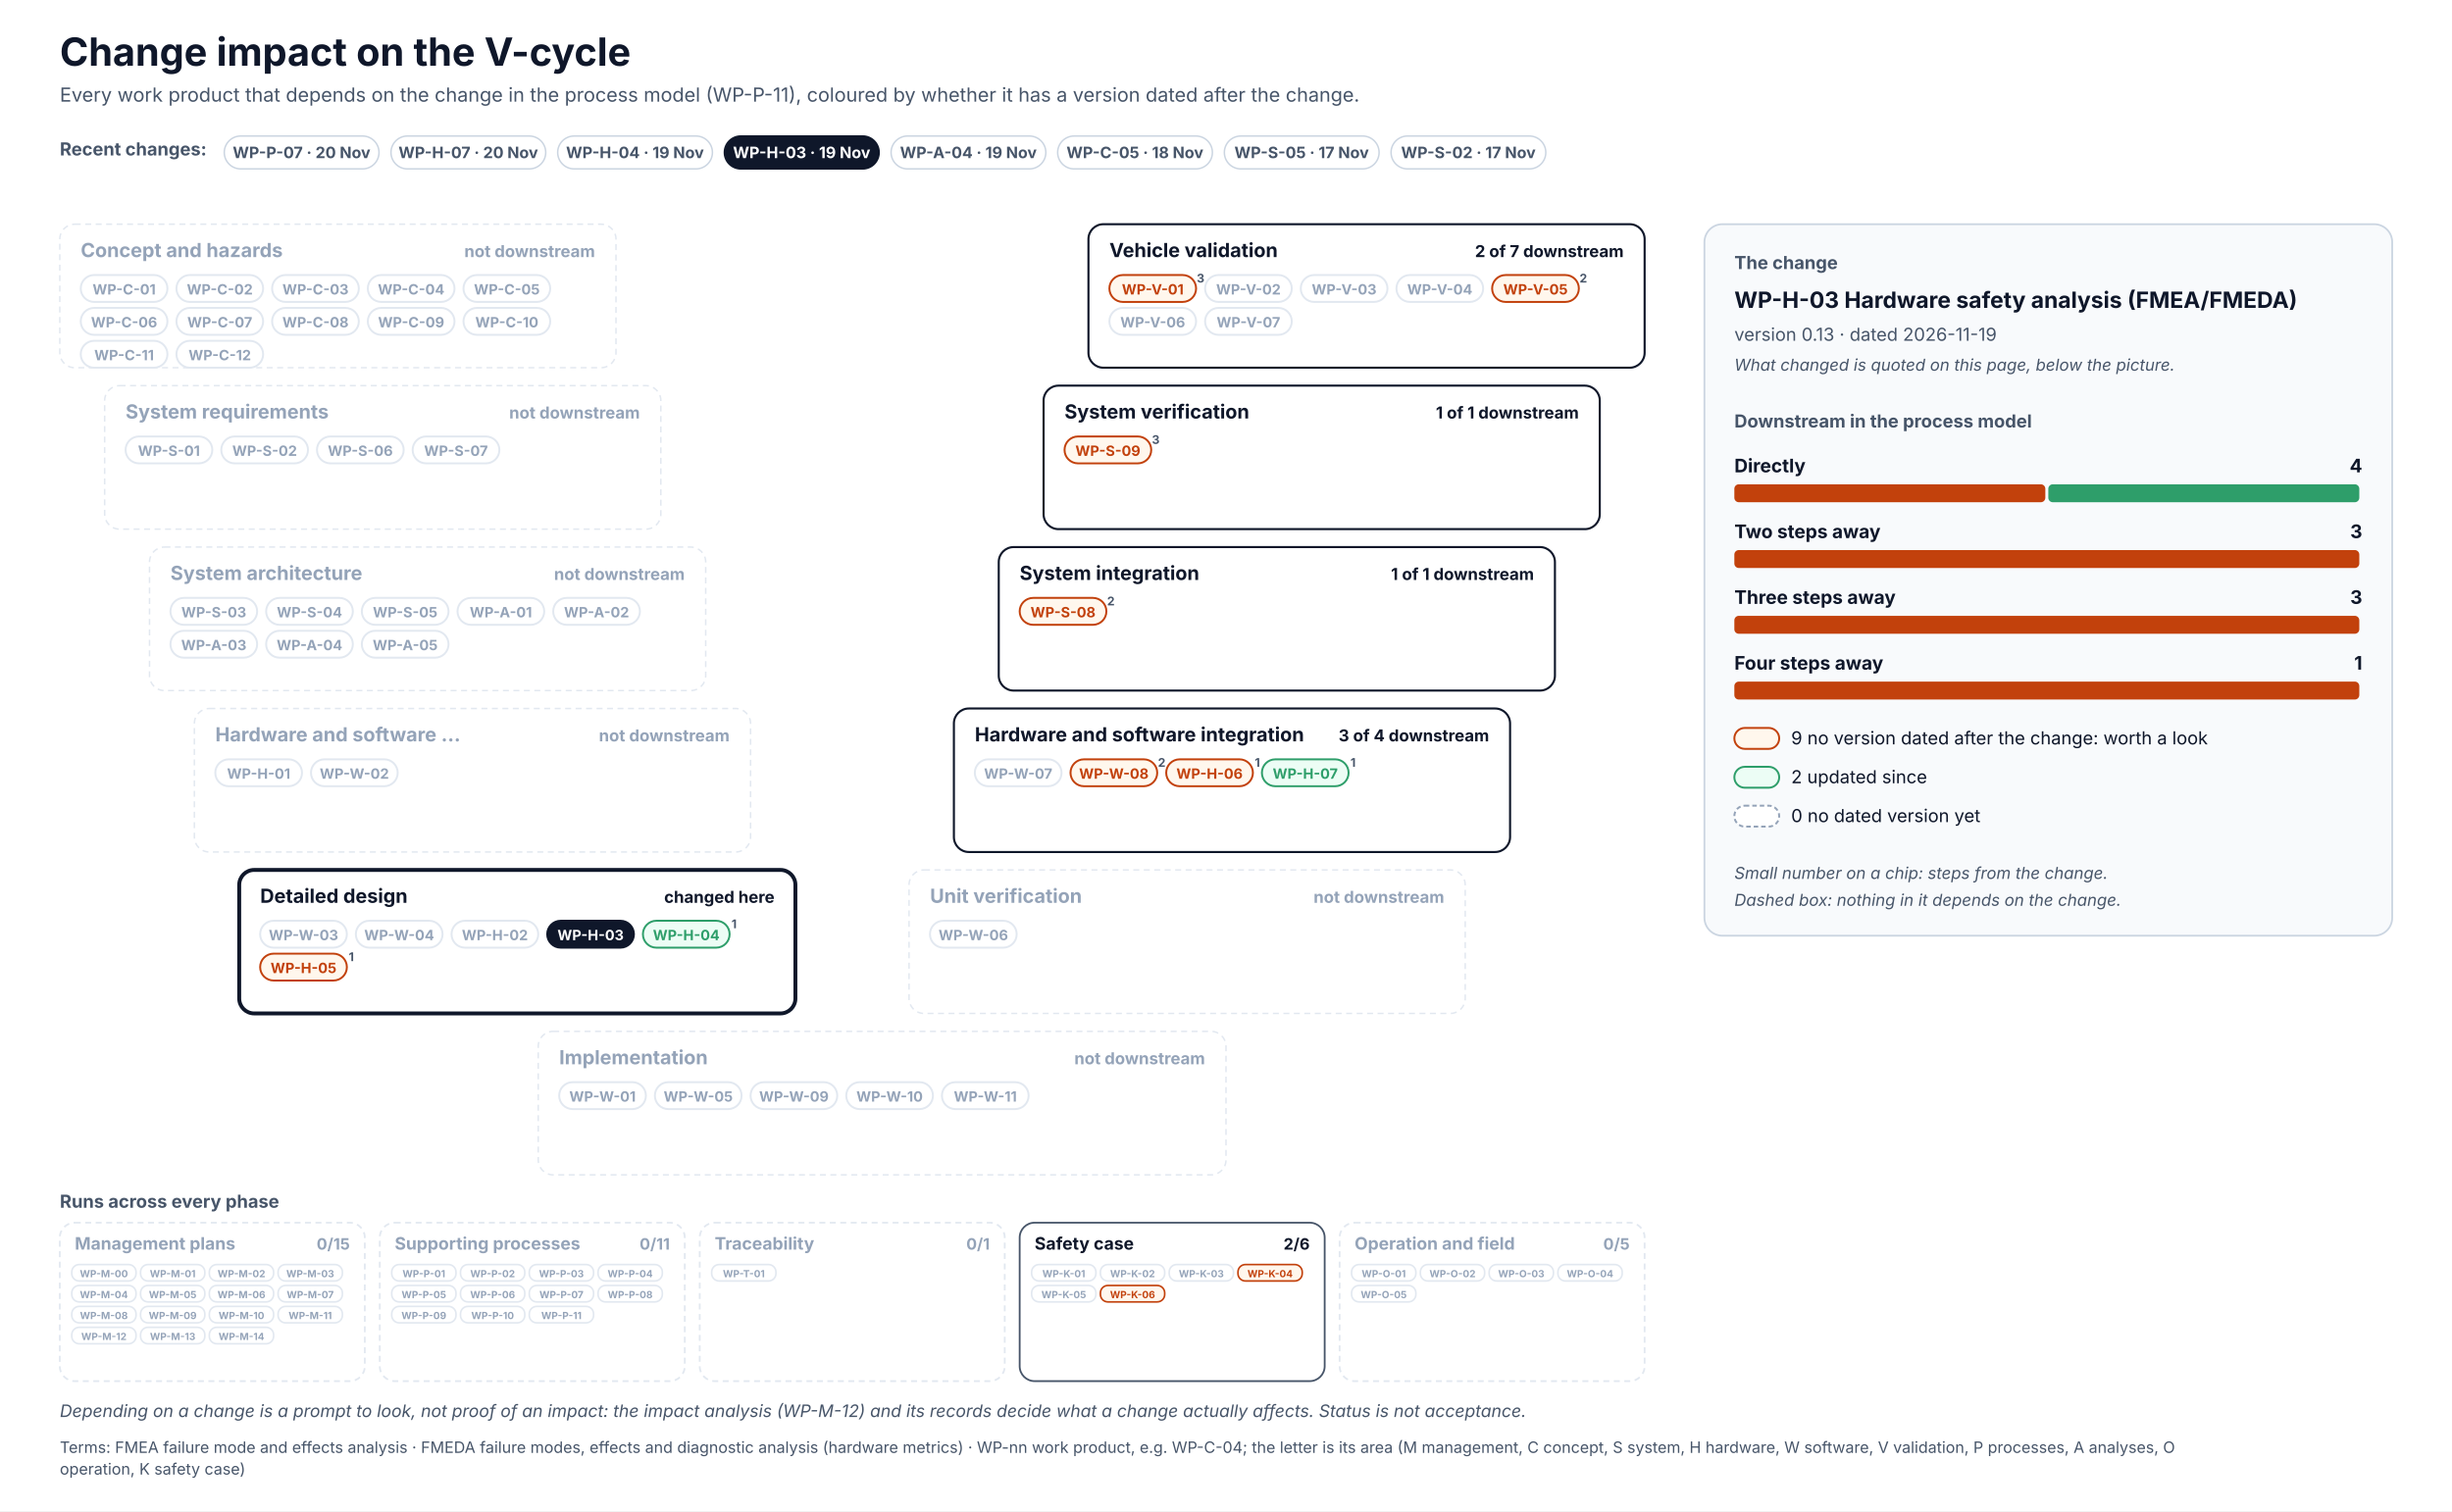
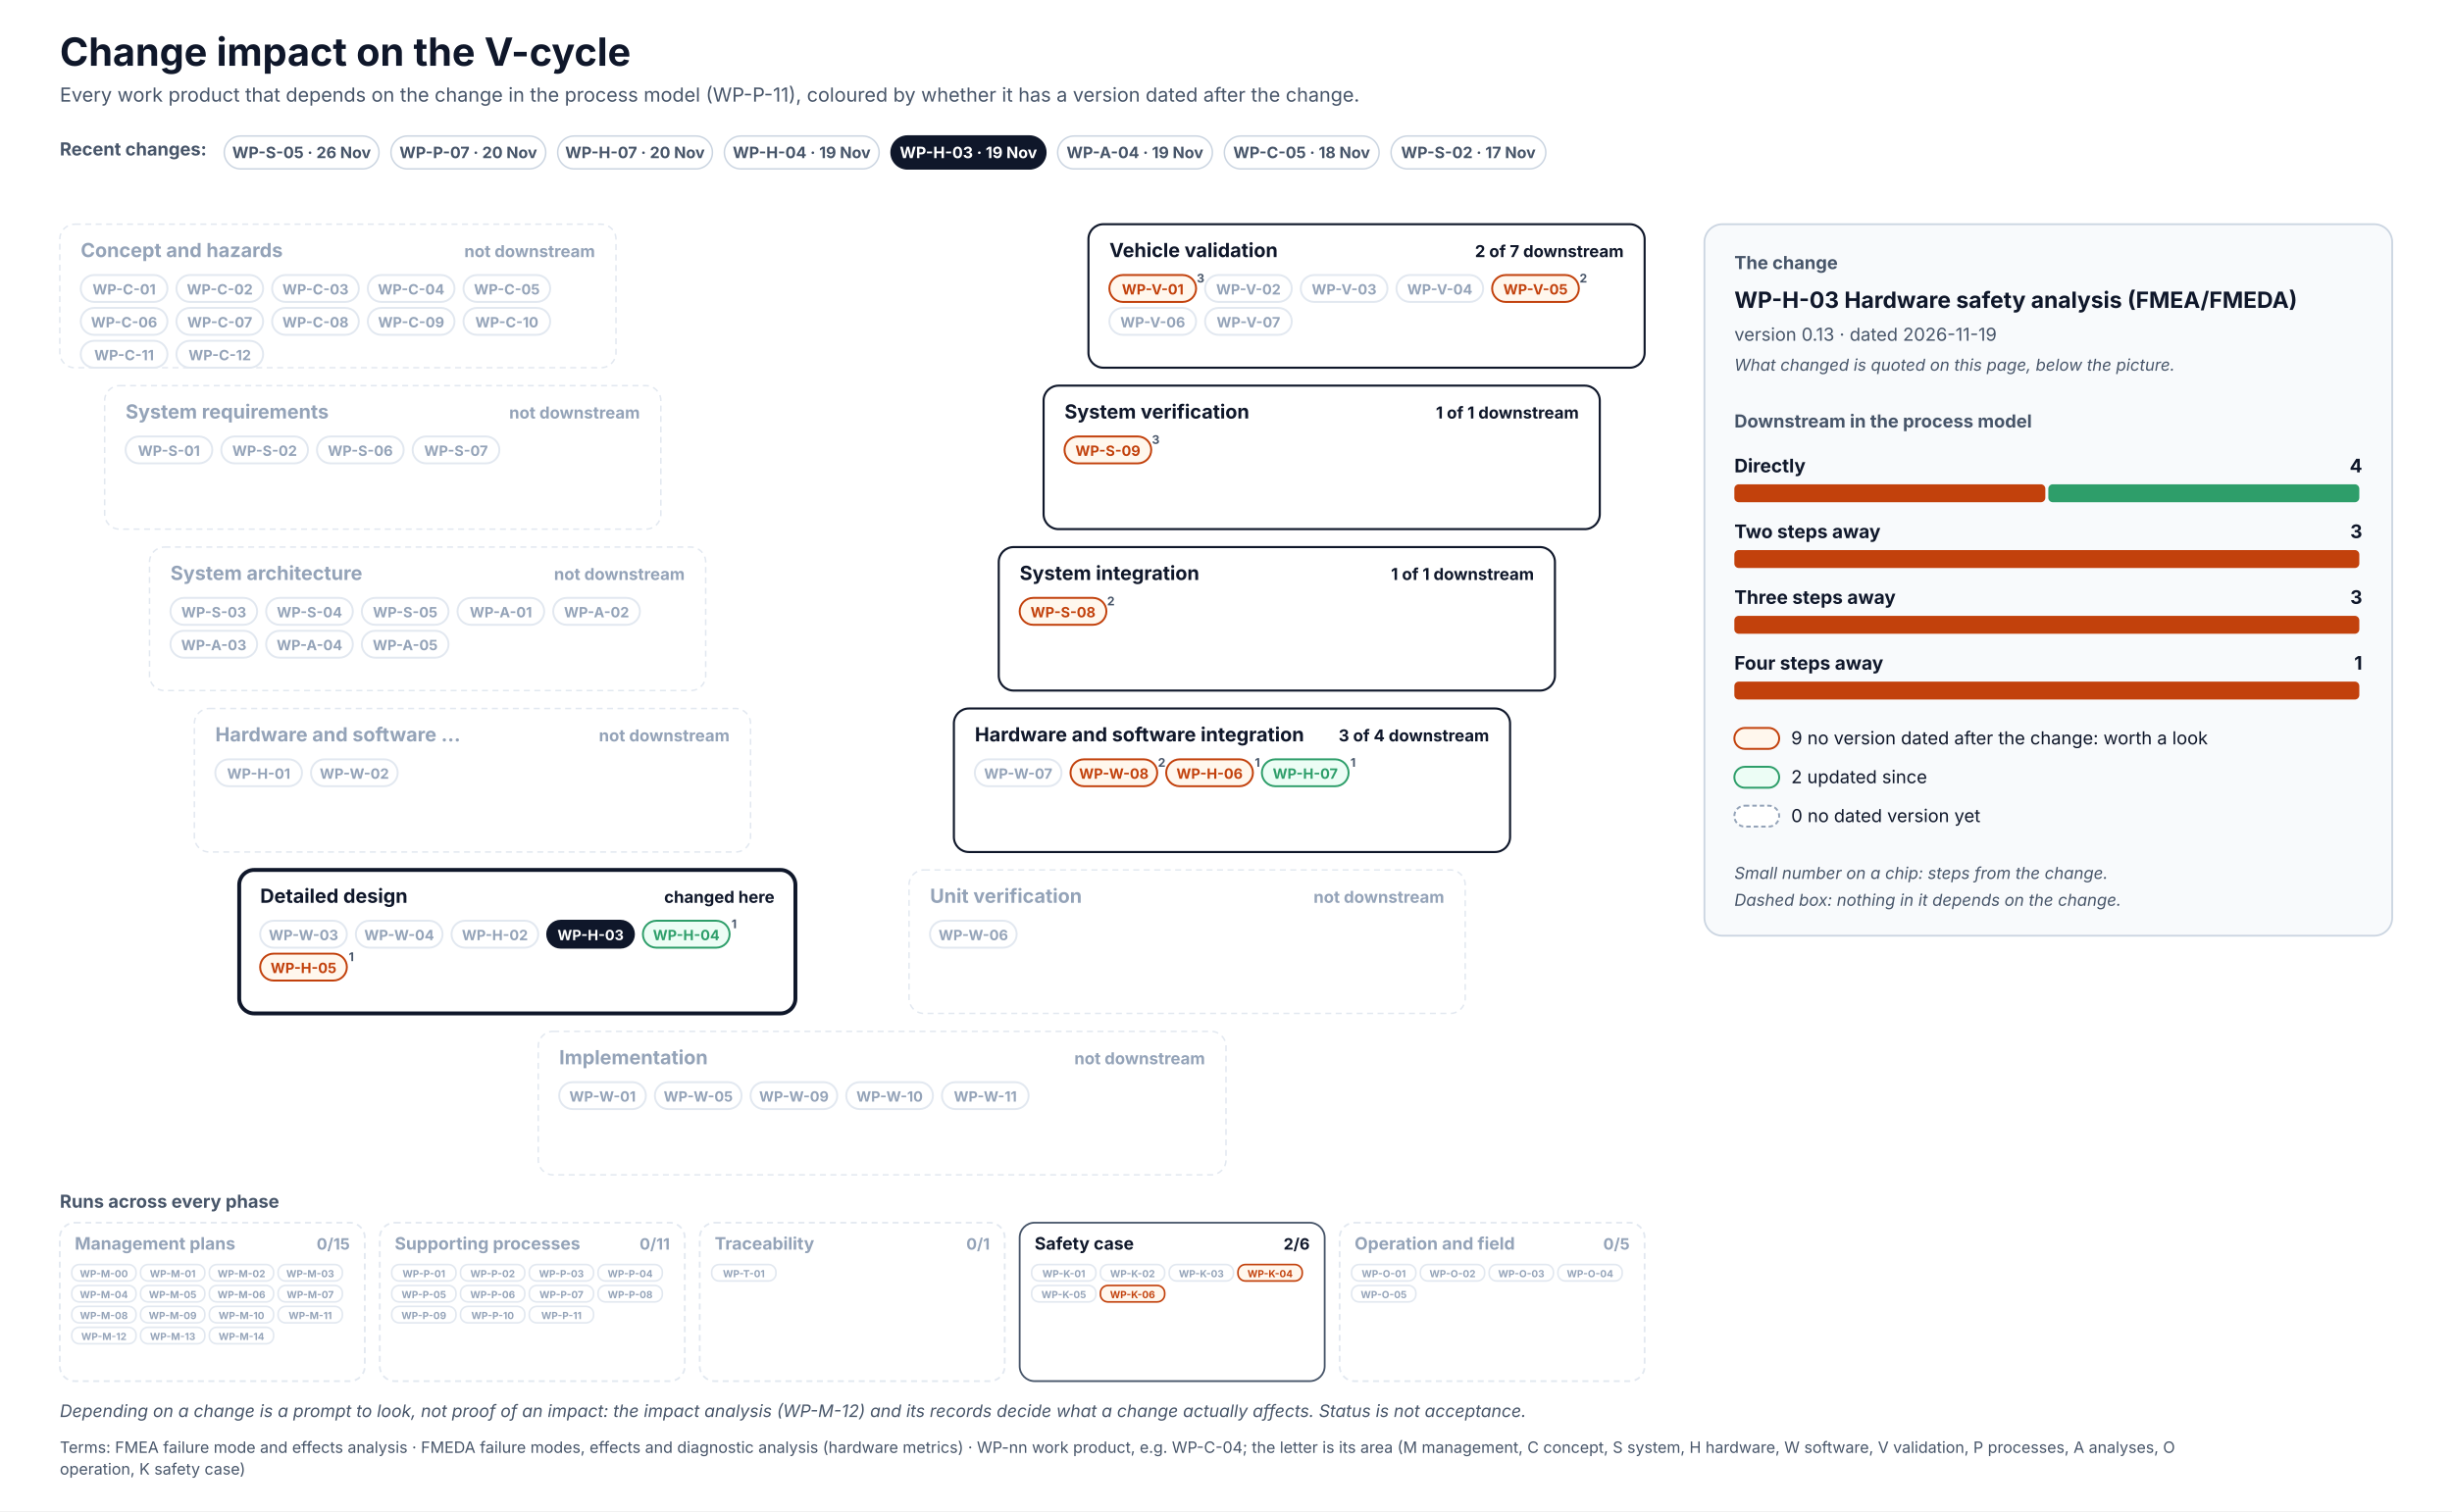
<svg xmlns="http://www.w3.org/2000/svg" width="1640" height="1011" viewBox="0 0 1640 1011" font-family="Inter, 'Segoe UI', Helvetica, Arial, sans-serif" role="img">
  <defs>
    <pattern id="hatch" patternUnits="userSpaceOnUse" width="6" height="6" patternTransform="rotate(45)">
      <rect width="6" height="6" fill="#F1F5F9" />
      <line x1="0" y1="0" x2="0" y2="6" stroke="#CBD5E1" stroke-width="2" />
    </pattern>
  </defs>
  <rect x="0" y="0" width="1640" height="1011" rx="0" fill="#FFFFFF" stroke="none" stroke-width="0" />
  <text x="40" y="44" font-size="26" fill="#0F172A" font-weight="700">Change impact on the V-cycle</text>
  <text x="40" y="68" font-size="13" fill="#475569">Every work product that depends on the change in the process model (WP-P-11), coloured by whether it has a version dated after the change.</text>
  <text x="40" y="104" font-size="12" fill="#475569" font-weight="700">Recent changes:</text>
  <g transform="translate(150,91)">
    <rect x="0" y="0" width="103.5" height="22" rx="11.0" fill="#FFFFFF" stroke="#CBD5E1" stroke-width="1" />
+     <text x="51.7" y="14.8" font-size="10.5" fill="#475569" font-weight="700" text-anchor="middle">WP-S-05 · 26 Nov</text>
+   </g>
+   <g transform="translate(261.5,91)">
+     <rect x="0" y="0" width="103.5" height="22" rx="11.0" fill="#FFFFFF" stroke="#CBD5E1" stroke-width="1" />
    <text x="51.7" y="14.8" font-size="10.5" fill="#475569" font-weight="700" text-anchor="middle">WP-P-07 · 20 Nov</text>
  </g>
-   <g transform="translate(261.5,91)">
+   <g transform="translate(373,91)">
    <rect x="0" y="0" width="103.5" height="22" rx="11.0" fill="#FFFFFF" stroke="#CBD5E1" stroke-width="1" />
    <text x="51.7" y="14.8" font-size="10.5" fill="#475569" font-weight="700" text-anchor="middle">WP-H-07 · 20 Nov</text>
  </g>
-   <g transform="translate(373,91)">
+   <g transform="translate(484.5,91)">
    <rect x="0" y="0" width="103.5" height="22" rx="11.0" fill="#FFFFFF" stroke="#CBD5E1" stroke-width="1" />
    <text x="51.7" y="14.8" font-size="10.5" fill="#475569" font-weight="700" text-anchor="middle">WP-H-04 · 19 Nov</text>
  </g>
-   <g transform="translate(484.5,91)">
+   <g transform="translate(596,91)">
    <rect x="0" y="0" width="103.5" height="22" rx="11.0" fill="#0F172A" stroke="#0F172A" stroke-width="1" />
    <text x="51.7" y="14.8" font-size="10.5" fill="#FFFFFF" font-weight="700" text-anchor="middle">WP-H-03 · 19 Nov</text>
  </g>
-   <g transform="translate(596,91)">
+   <g transform="translate(707.4,91)">
    <rect x="0" y="0" width="103.5" height="22" rx="11.0" fill="#FFFFFF" stroke="#CBD5E1" stroke-width="1" />
    <text x="51.7" y="14.8" font-size="10.5" fill="#475569" font-weight="700" text-anchor="middle">WP-A-04 · 19 Nov</text>
  </g>
-   <g transform="translate(707.4,91)">
+   <g transform="translate(818.9,91)">
    <rect x="0" y="0" width="103.5" height="22" rx="11.0" fill="#FFFFFF" stroke="#CBD5E1" stroke-width="1" />
    <text x="51.7" y="14.8" font-size="10.5" fill="#475569" font-weight="700" text-anchor="middle">WP-C-05 · 18 Nov</text>
-   </g>
-   <g transform="translate(818.9,91)">
-     <rect x="0" y="0" width="103.5" height="22" rx="11.0" fill="#FFFFFF" stroke="#CBD5E1" stroke-width="1" />
-     <text x="51.7" y="14.8" font-size="10.5" fill="#475569" font-weight="700" text-anchor="middle">WP-S-05 · 17 Nov</text>
  </g>
  <g transform="translate(930.4,91)">
    <rect x="0" y="0" width="103.5" height="22" rx="11.0" fill="#FFFFFF" stroke="#CBD5E1" stroke-width="1" />
    <text x="51.7" y="14.8" font-size="10.5" fill="#475569" font-weight="700" text-anchor="middle">WP-S-02 · 17 Nov</text>
  </g>
  <rect x="40" y="150" width="372" height="96" rx="10" fill="#FFFFFF" stroke="#E2E8F0" stroke-width="1" stroke-dasharray="4 3" />
  <text x="54" y="172" font-size="13" fill="#94A3B8" font-weight="700">Concept and hazards</text>
  <text x="398" y="172" font-size="11" fill="#94A3B8" font-weight="700" text-anchor="end">not downstream</text>
  <rect x="54" y="184" width="58" height="18" rx="9.0" fill="#FFFFFF" stroke="#E2E8F0" stroke-width="1.3" />
  <text x="83" y="197" font-size="9.5" fill="#94A3B8" font-weight="700" text-anchor="middle">WP-C-01</text>
  <rect x="118" y="184" width="58" height="18" rx="9.0" fill="#FFFFFF" stroke="#E2E8F0" stroke-width="1.3" />
  <text x="147" y="197" font-size="9.5" fill="#94A3B8" font-weight="700" text-anchor="middle">WP-C-02</text>
  <rect x="182" y="184" width="58" height="18" rx="9.0" fill="#FFFFFF" stroke="#E2E8F0" stroke-width="1.3" />
  <text x="211" y="197" font-size="9.5" fill="#94A3B8" font-weight="700" text-anchor="middle">WP-C-03</text>
  <rect x="246" y="184" width="58" height="18" rx="9.0" fill="#FFFFFF" stroke="#E2E8F0" stroke-width="1.3" />
  <text x="275" y="197" font-size="9.5" fill="#94A3B8" font-weight="700" text-anchor="middle">WP-C-04</text>
  <rect x="310" y="184" width="58" height="18" rx="9.0" fill="#FFFFFF" stroke="#E2E8F0" stroke-width="1.3" />
  <text x="339" y="197" font-size="9.5" fill="#94A3B8" font-weight="700" text-anchor="middle">WP-C-05</text>
  <rect x="54" y="206" width="58" height="18" rx="9.0" fill="#FFFFFF" stroke="#E2E8F0" stroke-width="1.3" />
  <text x="83" y="219" font-size="9.5" fill="#94A3B8" font-weight="700" text-anchor="middle">WP-C-06</text>
  <rect x="118" y="206" width="58" height="18" rx="9.0" fill="#FFFFFF" stroke="#E2E8F0" stroke-width="1.3" />
  <text x="147" y="219" font-size="9.5" fill="#94A3B8" font-weight="700" text-anchor="middle">WP-C-07</text>
  <rect x="182" y="206" width="58" height="18" rx="9.0" fill="#FFFFFF" stroke="#E2E8F0" stroke-width="1.3" />
  <text x="211" y="219" font-size="9.5" fill="#94A3B8" font-weight="700" text-anchor="middle">WP-C-08</text>
  <rect x="246" y="206" width="58" height="18" rx="9.0" fill="#FFFFFF" stroke="#E2E8F0" stroke-width="1.3" />
  <text x="275" y="219" font-size="9.5" fill="#94A3B8" font-weight="700" text-anchor="middle">WP-C-09</text>
  <rect x="310" y="206" width="58" height="18" rx="9.0" fill="#FFFFFF" stroke="#E2E8F0" stroke-width="1.3" />
  <text x="339" y="219" font-size="9.5" fill="#94A3B8" font-weight="700" text-anchor="middle">WP-C-10</text>
  <rect x="54" y="228" width="58" height="18" rx="9.0" fill="#FFFFFF" stroke="#E2E8F0" stroke-width="1.3" />
  <text x="83" y="241" font-size="9.5" fill="#94A3B8" font-weight="700" text-anchor="middle">WP-C-11</text>
  <rect x="118" y="228" width="58" height="18" rx="9.0" fill="#FFFFFF" stroke="#E2E8F0" stroke-width="1.3" />
  <text x="147" y="241" font-size="9.5" fill="#94A3B8" font-weight="700" text-anchor="middle">WP-C-12</text>
  <rect x="728" y="150" width="372" height="96" rx="10" fill="#FFFFFF" stroke="#0F172A" stroke-width="1.4" />
  <text x="742" y="172" font-size="13" fill="#0F172A" font-weight="700">Vehicle validation</text>
  <text x="1086" y="172" font-size="11" fill="#0F172A" font-weight="700" text-anchor="end">2 of 7 downstream</text>
  <rect x="742" y="184" width="58" height="18" rx="9.0" fill="#FFF7ED" stroke="#C2410C" stroke-width="1.3" />
  <text x="771" y="197" font-size="9.5" fill="#C2410C" font-weight="700" text-anchor="middle">WP-V-01</text>
  <text x="803" y="189" font-size="8" fill="#475569" font-weight="700" text-anchor="middle">3</text>
  <rect x="806" y="184" width="58" height="18" rx="9.0" fill="#FFFFFF" stroke="#E2E8F0" stroke-width="1.3" />
  <text x="835" y="197" font-size="9.5" fill="#94A3B8" font-weight="700" text-anchor="middle">WP-V-02</text>
  <rect x="870" y="184" width="58" height="18" rx="9.0" fill="#FFFFFF" stroke="#E2E8F0" stroke-width="1.3" />
  <text x="899" y="197" font-size="9.5" fill="#94A3B8" font-weight="700" text-anchor="middle">WP-V-03</text>
  <rect x="934" y="184" width="58" height="18" rx="9.0" fill="#FFFFFF" stroke="#E2E8F0" stroke-width="1.3" />
  <text x="963" y="197" font-size="9.5" fill="#94A3B8" font-weight="700" text-anchor="middle">WP-V-04</text>
  <rect x="998" y="184" width="58" height="18" rx="9.0" fill="#FFF7ED" stroke="#C2410C" stroke-width="1.3" />
  <text x="1027" y="197" font-size="9.5" fill="#C2410C" font-weight="700" text-anchor="middle">WP-V-05</text>
  <text x="1059" y="189" font-size="8" fill="#475569" font-weight="700" text-anchor="middle">2</text>
  <rect x="742" y="206" width="58" height="18" rx="9.0" fill="#FFFFFF" stroke="#E2E8F0" stroke-width="1.3" />
  <text x="771" y="219" font-size="9.5" fill="#94A3B8" font-weight="700" text-anchor="middle">WP-V-06</text>
  <rect x="806" y="206" width="58" height="18" rx="9.0" fill="#FFFFFF" stroke="#E2E8F0" stroke-width="1.3" />
  <text x="835" y="219" font-size="9.5" fill="#94A3B8" font-weight="700" text-anchor="middle">WP-V-07</text>
  <rect x="70" y="258" width="372" height="96" rx="10" fill="#FFFFFF" stroke="#E2E8F0" stroke-width="1" stroke-dasharray="4 3" />
  <text x="84" y="280" font-size="13" fill="#94A3B8" font-weight="700">System requirements</text>
  <text x="428" y="280" font-size="11" fill="#94A3B8" font-weight="700" text-anchor="end">not downstream</text>
  <rect x="84" y="292" width="58" height="18" rx="9.0" fill="#FFFFFF" stroke="#E2E8F0" stroke-width="1.3" />
  <text x="113" y="305" font-size="9.5" fill="#94A3B8" font-weight="700" text-anchor="middle">WP-S-01</text>
  <rect x="148" y="292" width="58" height="18" rx="9.0" fill="#FFFFFF" stroke="#E2E8F0" stroke-width="1.3" />
  <text x="177" y="305" font-size="9.5" fill="#94A3B8" font-weight="700" text-anchor="middle">WP-S-02</text>
  <rect x="212" y="292" width="58" height="18" rx="9.0" fill="#FFFFFF" stroke="#E2E8F0" stroke-width="1.3" />
  <text x="241" y="305" font-size="9.5" fill="#94A3B8" font-weight="700" text-anchor="middle">WP-S-06</text>
  <rect x="276" y="292" width="58" height="18" rx="9.0" fill="#FFFFFF" stroke="#E2E8F0" stroke-width="1.3" />
  <text x="305" y="305" font-size="9.5" fill="#94A3B8" font-weight="700" text-anchor="middle">WP-S-07</text>
  <rect x="698" y="258" width="372" height="96" rx="10" fill="#FFFFFF" stroke="#0F172A" stroke-width="1.4" />
  <text x="712" y="280" font-size="13" fill="#0F172A" font-weight="700">System verification</text>
  <text x="1056" y="280" font-size="11" fill="#0F172A" font-weight="700" text-anchor="end">1 of 1 downstream</text>
  <rect x="712" y="292" width="58" height="18" rx="9.0" fill="#FFF7ED" stroke="#C2410C" stroke-width="1.3" />
  <text x="741" y="305" font-size="9.5" fill="#C2410C" font-weight="700" text-anchor="middle">WP-S-09</text>
  <text x="773" y="297" font-size="8" fill="#475569" font-weight="700" text-anchor="middle">3</text>
  <rect x="100" y="366" width="372" height="96" rx="10" fill="#FFFFFF" stroke="#E2E8F0" stroke-width="1" stroke-dasharray="4 3" />
  <text x="114" y="388" font-size="13" fill="#94A3B8" font-weight="700">System architecture</text>
  <text x="458" y="388" font-size="11" fill="#94A3B8" font-weight="700" text-anchor="end">not downstream</text>
  <rect x="114" y="400" width="58" height="18" rx="9.0" fill="#FFFFFF" stroke="#E2E8F0" stroke-width="1.3" />
  <text x="143" y="413" font-size="9.5" fill="#94A3B8" font-weight="700" text-anchor="middle">WP-S-03</text>
  <rect x="178" y="400" width="58" height="18" rx="9.0" fill="#FFFFFF" stroke="#E2E8F0" stroke-width="1.3" />
  <text x="207" y="413" font-size="9.5" fill="#94A3B8" font-weight="700" text-anchor="middle">WP-S-04</text>
  <rect x="242" y="400" width="58" height="18" rx="9.0" fill="#FFFFFF" stroke="#E2E8F0" stroke-width="1.3" />
  <text x="271" y="413" font-size="9.5" fill="#94A3B8" font-weight="700" text-anchor="middle">WP-S-05</text>
  <rect x="306" y="400" width="58" height="18" rx="9.0" fill="#FFFFFF" stroke="#E2E8F0" stroke-width="1.3" />
  <text x="335" y="413" font-size="9.5" fill="#94A3B8" font-weight="700" text-anchor="middle">WP-A-01</text>
  <rect x="370" y="400" width="58" height="18" rx="9.0" fill="#FFFFFF" stroke="#E2E8F0" stroke-width="1.3" />
  <text x="399" y="413" font-size="9.5" fill="#94A3B8" font-weight="700" text-anchor="middle">WP-A-02</text>
  <rect x="114" y="422" width="58" height="18" rx="9.0" fill="#FFFFFF" stroke="#E2E8F0" stroke-width="1.3" />
  <text x="143" y="435" font-size="9.5" fill="#94A3B8" font-weight="700" text-anchor="middle">WP-A-03</text>
  <rect x="178" y="422" width="58" height="18" rx="9.0" fill="#FFFFFF" stroke="#E2E8F0" stroke-width="1.3" />
  <text x="207" y="435" font-size="9.5" fill="#94A3B8" font-weight="700" text-anchor="middle">WP-A-04</text>
  <rect x="242" y="422" width="58" height="18" rx="9.0" fill="#FFFFFF" stroke="#E2E8F0" stroke-width="1.3" />
  <text x="271" y="435" font-size="9.5" fill="#94A3B8" font-weight="700" text-anchor="middle">WP-A-05</text>
  <rect x="668" y="366" width="372" height="96" rx="10" fill="#FFFFFF" stroke="#0F172A" stroke-width="1.4" />
  <text x="682" y="388" font-size="13" fill="#0F172A" font-weight="700">System integration</text>
  <text x="1026" y="388" font-size="11" fill="#0F172A" font-weight="700" text-anchor="end">1 of 1 downstream</text>
  <rect x="682" y="400" width="58" height="18" rx="9.0" fill="#FFF7ED" stroke="#C2410C" stroke-width="1.3" />
  <text x="711" y="413" font-size="9.5" fill="#C2410C" font-weight="700" text-anchor="middle">WP-S-08</text>
  <text x="743" y="405" font-size="8" fill="#475569" font-weight="700" text-anchor="middle">2</text>
  <rect x="130" y="474" width="372" height="96" rx="10" fill="#FFFFFF" stroke="#E2E8F0" stroke-width="1" stroke-dasharray="4 3" />
  <text x="144" y="496" font-size="13" fill="#94A3B8" font-weight="700">Hardware and software …</text>
  <text x="488" y="496" font-size="11" fill="#94A3B8" font-weight="700" text-anchor="end">not downstream</text>
  <rect x="144" y="508" width="58" height="18" rx="9.0" fill="#FFFFFF" stroke="#E2E8F0" stroke-width="1.3" />
  <text x="173" y="521" font-size="9.5" fill="#94A3B8" font-weight="700" text-anchor="middle">WP-H-01</text>
  <rect x="208" y="508" width="58" height="18" rx="9.0" fill="#FFFFFF" stroke="#E2E8F0" stroke-width="1.3" />
  <text x="237" y="521" font-size="9.5" fill="#94A3B8" font-weight="700" text-anchor="middle">WP-W-02</text>
  <rect x="638" y="474" width="372" height="96" rx="10" fill="#FFFFFF" stroke="#0F172A" stroke-width="1.4" />
  <text x="652" y="496" font-size="13" fill="#0F172A" font-weight="700">Hardware and software integration</text>
  <text x="996" y="496" font-size="11" fill="#0F172A" font-weight="700" text-anchor="end">3 of 4 downstream</text>
  <rect x="652" y="508" width="58" height="18" rx="9.0" fill="#FFFFFF" stroke="#E2E8F0" stroke-width="1.3" />
  <text x="681" y="521" font-size="9.5" fill="#94A3B8" font-weight="700" text-anchor="middle">WP-W-07</text>
  <rect x="716" y="508" width="58" height="18" rx="9.0" fill="#FFF7ED" stroke="#C2410C" stroke-width="1.3" />
  <text x="745" y="521" font-size="9.5" fill="#C2410C" font-weight="700" text-anchor="middle">WP-W-08</text>
  <text x="777" y="513" font-size="8" fill="#475569" font-weight="700" text-anchor="middle">2</text>
  <rect x="780" y="508" width="58" height="18" rx="9.0" fill="#FFF7ED" stroke="#C2410C" stroke-width="1.3" />
  <text x="809" y="521" font-size="9.5" fill="#C2410C" font-weight="700" text-anchor="middle">WP-H-06</text>
  <text x="841" y="513" font-size="8" fill="#475569" font-weight="700" text-anchor="middle">1</text>
  <rect x="844" y="508" width="58" height="18" rx="9.0" fill="#ECFDF5" stroke="#2E9E6A" stroke-width="1.3" />
  <text x="873" y="521" font-size="9.5" fill="#2E9E6A" font-weight="700" text-anchor="middle">WP-H-07</text>
  <text x="905" y="513" font-size="8" fill="#475569" font-weight="700" text-anchor="middle">1</text>
  <rect x="160" y="582" width="372" height="96" rx="10" fill="#FFFFFF" stroke="#0F172A" stroke-width="2.6" />
  <text x="174" y="604" font-size="13" fill="#0F172A" font-weight="700">Detailed design</text>
  <text x="518" y="604" font-size="11" fill="#0F172A" font-weight="700" text-anchor="end">changed here</text>
  <rect x="174" y="616" width="58" height="18" rx="9.0" fill="#FFFFFF" stroke="#E2E8F0" stroke-width="1.3" />
  <text x="203" y="629" font-size="9.5" fill="#94A3B8" font-weight="700" text-anchor="middle">WP-W-03</text>
  <rect x="238" y="616" width="58" height="18" rx="9.0" fill="#FFFFFF" stroke="#E2E8F0" stroke-width="1.3" />
  <text x="267" y="629" font-size="9.5" fill="#94A3B8" font-weight="700" text-anchor="middle">WP-W-04</text>
  <rect x="302" y="616" width="58" height="18" rx="9.0" fill="#FFFFFF" stroke="#E2E8F0" stroke-width="1.3" />
  <text x="331" y="629" font-size="9.5" fill="#94A3B8" font-weight="700" text-anchor="middle">WP-H-02</text>
  <rect x="366" y="616" width="58" height="18" rx="9.0" fill="#0F172A" stroke="#0F172A" stroke-width="1.3" />
  <text x="395" y="629" font-size="9.5" fill="#FFFFFF" font-weight="700" text-anchor="middle">WP-H-03</text>
  <rect x="430" y="616" width="58" height="18" rx="9.0" fill="#ECFDF5" stroke="#2E9E6A" stroke-width="1.3" />
  <text x="459" y="629" font-size="9.5" fill="#2E9E6A" font-weight="700" text-anchor="middle">WP-H-04</text>
  <text x="491" y="621" font-size="8" fill="#475569" font-weight="700" text-anchor="middle">1</text>
  <rect x="174" y="638" width="58" height="18" rx="9.0" fill="#FFF7ED" stroke="#C2410C" stroke-width="1.3" />
  <text x="203" y="651" font-size="9.5" fill="#C2410C" font-weight="700" text-anchor="middle">WP-H-05</text>
  <text x="235" y="643" font-size="8" fill="#475569" font-weight="700" text-anchor="middle">1</text>
  <rect x="608" y="582" width="372" height="96" rx="10" fill="#FFFFFF" stroke="#E2E8F0" stroke-width="1" stroke-dasharray="4 3" />
  <text x="622" y="604" font-size="13" fill="#94A3B8" font-weight="700">Unit verification</text>
  <text x="966" y="604" font-size="11" fill="#94A3B8" font-weight="700" text-anchor="end">not downstream</text>
  <rect x="622" y="616" width="58" height="18" rx="9.0" fill="#FFFFFF" stroke="#E2E8F0" stroke-width="1.3" />
  <text x="651" y="629" font-size="9.5" fill="#94A3B8" font-weight="700" text-anchor="middle">WP-W-06</text>
  <rect x="360" y="690" width="460" height="96" rx="10" fill="#FFFFFF" stroke="#E2E8F0" stroke-width="1" stroke-dasharray="4 3" />
  <text x="374" y="712" font-size="13" fill="#94A3B8" font-weight="700">Implementation</text>
  <text x="806" y="712" font-size="11" fill="#94A3B8" font-weight="700" text-anchor="end">not downstream</text>
  <rect x="374" y="724" width="58" height="18" rx="9.0" fill="#FFFFFF" stroke="#E2E8F0" stroke-width="1.3" />
  <text x="403" y="737" font-size="9.5" fill="#94A3B8" font-weight="700" text-anchor="middle">WP-W-01</text>
  <rect x="438" y="724" width="58" height="18" rx="9.0" fill="#FFFFFF" stroke="#E2E8F0" stroke-width="1.3" />
  <text x="467" y="737" font-size="9.5" fill="#94A3B8" font-weight="700" text-anchor="middle">WP-W-05</text>
  <rect x="502" y="724" width="58" height="18" rx="9.0" fill="#FFFFFF" stroke="#E2E8F0" stroke-width="1.3" />
  <text x="531" y="737" font-size="9.5" fill="#94A3B8" font-weight="700" text-anchor="middle">WP-W-09</text>
  <rect x="566" y="724" width="58" height="18" rx="9.0" fill="#FFFFFF" stroke="#E2E8F0" stroke-width="1.3" />
  <text x="595" y="737" font-size="9.5" fill="#94A3B8" font-weight="700" text-anchor="middle">WP-W-10</text>
  <rect x="630" y="724" width="58" height="18" rx="9.0" fill="#FFFFFF" stroke="#E2E8F0" stroke-width="1.3" />
  <text x="659" y="737" font-size="9.5" fill="#94A3B8" font-weight="700" text-anchor="middle">WP-W-11</text>
  <text x="40" y="808" font-size="12" fill="#475569" font-weight="700">Runs across every phase</text>
  <rect x="40" y="818" width="204" height="106" rx="10" fill="#FFFFFF" stroke="#E2E8F0" stroke-width="1.2" stroke-dasharray="4 3" />
  <text x="50" y="836" font-size="11.5" fill="#94A3B8" font-weight="700">Management plans</text>
  <text x="234" y="836" font-size="10.5" fill="#94A3B8" font-weight="700" text-anchor="end">0/15</text>
  <rect x="48" y="846" width="43" height="11" rx="5" fill="#FFFFFF" stroke="#E2E8F0" stroke-width="1.1" />
  <text x="69.5" y="854.5" font-size="6.6" fill="#94A3B8" font-weight="700" text-anchor="middle">WP-M-00</text>
  <rect x="94" y="846" width="43" height="11" rx="5" fill="#FFFFFF" stroke="#E2E8F0" stroke-width="1.1" />
  <text x="115.5" y="854.5" font-size="6.6" fill="#94A3B8" font-weight="700" text-anchor="middle">WP-M-01</text>
  <rect x="140" y="846" width="43" height="11" rx="5" fill="#FFFFFF" stroke="#E2E8F0" stroke-width="1.1" />
  <text x="161.5" y="854.5" font-size="6.6" fill="#94A3B8" font-weight="700" text-anchor="middle">WP-M-02</text>
  <rect x="186" y="846" width="43" height="11" rx="5" fill="#FFFFFF" stroke="#E2E8F0" stroke-width="1.1" />
  <text x="207.5" y="854.5" font-size="6.6" fill="#94A3B8" font-weight="700" text-anchor="middle">WP-M-03</text>
  <rect x="48" y="860" width="43" height="11" rx="5" fill="#FFFFFF" stroke="#E2E8F0" stroke-width="1.1" />
  <text x="69.5" y="868.5" font-size="6.6" fill="#94A3B8" font-weight="700" text-anchor="middle">WP-M-04</text>
  <rect x="94" y="860" width="43" height="11" rx="5" fill="#FFFFFF" stroke="#E2E8F0" stroke-width="1.1" />
  <text x="115.5" y="868.5" font-size="6.6" fill="#94A3B8" font-weight="700" text-anchor="middle">WP-M-05</text>
  <rect x="140" y="860" width="43" height="11" rx="5" fill="#FFFFFF" stroke="#E2E8F0" stroke-width="1.1" />
  <text x="161.5" y="868.5" font-size="6.6" fill="#94A3B8" font-weight="700" text-anchor="middle">WP-M-06</text>
  <rect x="186" y="860" width="43" height="11" rx="5" fill="#FFFFFF" stroke="#E2E8F0" stroke-width="1.1" />
  <text x="207.5" y="868.5" font-size="6.6" fill="#94A3B8" font-weight="700" text-anchor="middle">WP-M-07</text>
  <rect x="48" y="874" width="43" height="11" rx="5" fill="#FFFFFF" stroke="#E2E8F0" stroke-width="1.1" />
  <text x="69.5" y="882.5" font-size="6.6" fill="#94A3B8" font-weight="700" text-anchor="middle">WP-M-08</text>
  <rect x="94" y="874" width="43" height="11" rx="5" fill="#FFFFFF" stroke="#E2E8F0" stroke-width="1.1" />
  <text x="115.5" y="882.5" font-size="6.6" fill="#94A3B8" font-weight="700" text-anchor="middle">WP-M-09</text>
  <rect x="140" y="874" width="43" height="11" rx="5" fill="#FFFFFF" stroke="#E2E8F0" stroke-width="1.1" />
  <text x="161.5" y="882.5" font-size="6.6" fill="#94A3B8" font-weight="700" text-anchor="middle">WP-M-10</text>
  <rect x="186" y="874" width="43" height="11" rx="5" fill="#FFFFFF" stroke="#E2E8F0" stroke-width="1.1" />
  <text x="207.5" y="882.5" font-size="6.6" fill="#94A3B8" font-weight="700" text-anchor="middle">WP-M-11</text>
  <rect x="48" y="888" width="43" height="11" rx="5" fill="#FFFFFF" stroke="#E2E8F0" stroke-width="1.1" />
  <text x="69.5" y="896.5" font-size="6.6" fill="#94A3B8" font-weight="700" text-anchor="middle">WP-M-12</text>
  <rect x="94" y="888" width="43" height="11" rx="5" fill="#FFFFFF" stroke="#E2E8F0" stroke-width="1.1" />
  <text x="115.5" y="896.5" font-size="6.6" fill="#94A3B8" font-weight="700" text-anchor="middle">WP-M-13</text>
  <rect x="140" y="888" width="43" height="11" rx="5" fill="#FFFFFF" stroke="#E2E8F0" stroke-width="1.1" />
  <text x="161.5" y="896.5" font-size="6.6" fill="#94A3B8" font-weight="700" text-anchor="middle">WP-M-14</text>
  <rect x="254" y="818" width="204" height="106" rx="10" fill="#FFFFFF" stroke="#E2E8F0" stroke-width="1.2" stroke-dasharray="4 3" />
  <text x="264" y="836" font-size="11.5" fill="#94A3B8" font-weight="700">Supporting processes</text>
  <text x="448" y="836" font-size="10.5" fill="#94A3B8" font-weight="700" text-anchor="end">0/11</text>
  <rect x="262" y="846" width="43" height="11" rx="5" fill="#FFFFFF" stroke="#E2E8F0" stroke-width="1.1" />
  <text x="283.5" y="854.5" font-size="6.6" fill="#94A3B8" font-weight="700" text-anchor="middle">WP-P-01</text>
  <rect x="308" y="846" width="43" height="11" rx="5" fill="#FFFFFF" stroke="#E2E8F0" stroke-width="1.1" />
  <text x="329.5" y="854.5" font-size="6.6" fill="#94A3B8" font-weight="700" text-anchor="middle">WP-P-02</text>
  <rect x="354" y="846" width="43" height="11" rx="5" fill="#FFFFFF" stroke="#E2E8F0" stroke-width="1.1" />
  <text x="375.5" y="854.5" font-size="6.6" fill="#94A3B8" font-weight="700" text-anchor="middle">WP-P-03</text>
  <rect x="400" y="846" width="43" height="11" rx="5" fill="#FFFFFF" stroke="#E2E8F0" stroke-width="1.1" />
  <text x="421.5" y="854.5" font-size="6.6" fill="#94A3B8" font-weight="700" text-anchor="middle">WP-P-04</text>
  <rect x="262" y="860" width="43" height="11" rx="5" fill="#FFFFFF" stroke="#E2E8F0" stroke-width="1.1" />
  <text x="283.5" y="868.5" font-size="6.6" fill="#94A3B8" font-weight="700" text-anchor="middle">WP-P-05</text>
  <rect x="308" y="860" width="43" height="11" rx="5" fill="#FFFFFF" stroke="#E2E8F0" stroke-width="1.1" />
  <text x="329.5" y="868.5" font-size="6.6" fill="#94A3B8" font-weight="700" text-anchor="middle">WP-P-06</text>
  <rect x="354" y="860" width="43" height="11" rx="5" fill="#FFFFFF" stroke="#E2E8F0" stroke-width="1.1" />
  <text x="375.5" y="868.5" font-size="6.6" fill="#94A3B8" font-weight="700" text-anchor="middle">WP-P-07</text>
  <rect x="400" y="860" width="43" height="11" rx="5" fill="#FFFFFF" stroke="#E2E8F0" stroke-width="1.1" />
  <text x="421.5" y="868.5" font-size="6.6" fill="#94A3B8" font-weight="700" text-anchor="middle">WP-P-08</text>
  <rect x="262" y="874" width="43" height="11" rx="5" fill="#FFFFFF" stroke="#E2E8F0" stroke-width="1.1" />
  <text x="283.5" y="882.5" font-size="6.6" fill="#94A3B8" font-weight="700" text-anchor="middle">WP-P-09</text>
  <rect x="308" y="874" width="43" height="11" rx="5" fill="#FFFFFF" stroke="#E2E8F0" stroke-width="1.1" />
  <text x="329.5" y="882.5" font-size="6.6" fill="#94A3B8" font-weight="700" text-anchor="middle">WP-P-10</text>
  <rect x="354" y="874" width="43" height="11" rx="5" fill="#FFFFFF" stroke="#E2E8F0" stroke-width="1.1" />
  <text x="375.5" y="882.5" font-size="6.6" fill="#94A3B8" font-weight="700" text-anchor="middle">WP-P-11</text>
  <rect x="468" y="818" width="204" height="106" rx="10" fill="#FFFFFF" stroke="#E2E8F0" stroke-width="1.2" stroke-dasharray="4 3" />
  <text x="478" y="836" font-size="11.5" fill="#94A3B8" font-weight="700">Traceability</text>
  <text x="662" y="836" font-size="10.5" fill="#94A3B8" font-weight="700" text-anchor="end">0/1</text>
  <rect x="476" y="846" width="43" height="11" rx="5" fill="#FFFFFF" stroke="#E2E8F0" stroke-width="1.1" />
  <text x="497.5" y="854.5" font-size="6.6" fill="#94A3B8" font-weight="700" text-anchor="middle">WP-T-01</text>
  <rect x="682" y="818" width="204" height="106" rx="10" fill="#FFFFFF" stroke="#475569" stroke-width="1.2" />
  <text x="692" y="836" font-size="11.5" fill="#0F172A" font-weight="700">Safety case</text>
  <text x="876" y="836" font-size="10.5" fill="#0F172A" font-weight="700" text-anchor="end">2/6</text>
  <rect x="690" y="846" width="43" height="11" rx="5" fill="#FFFFFF" stroke="#E2E8F0" stroke-width="1.1" />
  <text x="711.5" y="854.5" font-size="6.6" fill="#94A3B8" font-weight="700" text-anchor="middle">WP-K-01</text>
  <rect x="736" y="846" width="43" height="11" rx="5" fill="#FFFFFF" stroke="#E2E8F0" stroke-width="1.1" />
  <text x="757.5" y="854.5" font-size="6.6" fill="#94A3B8" font-weight="700" text-anchor="middle">WP-K-02</text>
  <rect x="782" y="846" width="43" height="11" rx="5" fill="#FFFFFF" stroke="#E2E8F0" stroke-width="1.1" />
  <text x="803.5" y="854.5" font-size="6.6" fill="#94A3B8" font-weight="700" text-anchor="middle">WP-K-03</text>
  <rect x="828" y="846" width="43" height="11" rx="5" fill="#FFF7ED" stroke="#C2410C" stroke-width="1.1" />
  <text x="849.5" y="854.5" font-size="6.6" fill="#C2410C" font-weight="700" text-anchor="middle">WP-K-04</text>
  <rect x="690" y="860" width="43" height="11" rx="5" fill="#FFFFFF" stroke="#E2E8F0" stroke-width="1.1" />
  <text x="711.5" y="868.5" font-size="6.6" fill="#94A3B8" font-weight="700" text-anchor="middle">WP-K-05</text>
  <rect x="736" y="860" width="43" height="11" rx="5" fill="#FFF7ED" stroke="#C2410C" stroke-width="1.1" />
  <text x="757.5" y="868.5" font-size="6.6" fill="#C2410C" font-weight="700" text-anchor="middle">WP-K-06</text>
  <rect x="896" y="818" width="204" height="106" rx="10" fill="#FFFFFF" stroke="#E2E8F0" stroke-width="1.2" stroke-dasharray="4 3" />
  <text x="906" y="836" font-size="11.5" fill="#94A3B8" font-weight="700">Operation and field</text>
  <text x="1090" y="836" font-size="10.5" fill="#94A3B8" font-weight="700" text-anchor="end">0/5</text>
  <rect x="904" y="846" width="43" height="11" rx="5" fill="#FFFFFF" stroke="#E2E8F0" stroke-width="1.1" />
  <text x="925.5" y="854.5" font-size="6.6" fill="#94A3B8" font-weight="700" text-anchor="middle">WP-O-01</text>
  <rect x="950" y="846" width="43" height="11" rx="5" fill="#FFFFFF" stroke="#E2E8F0" stroke-width="1.1" />
  <text x="971.5" y="854.5" font-size="6.6" fill="#94A3B8" font-weight="700" text-anchor="middle">WP-O-02</text>
  <rect x="996" y="846" width="43" height="11" rx="5" fill="#FFFFFF" stroke="#E2E8F0" stroke-width="1.1" />
  <text x="1017.5" y="854.5" font-size="6.6" fill="#94A3B8" font-weight="700" text-anchor="middle">WP-O-03</text>
  <rect x="1042" y="846" width="43" height="11" rx="5" fill="#FFFFFF" stroke="#E2E8F0" stroke-width="1.1" />
  <text x="1063.5" y="854.5" font-size="6.6" fill="#94A3B8" font-weight="700" text-anchor="middle">WP-O-04</text>
  <rect x="904" y="860" width="43" height="11" rx="5" fill="#FFFFFF" stroke="#E2E8F0" stroke-width="1.1" />
  <text x="925.5" y="868.5" font-size="6.6" fill="#94A3B8" font-weight="700" text-anchor="middle">WP-O-05</text>
  <rect x="1140" y="150" width="460" height="476" rx="12" fill="#F8FAFC" stroke="#CBD5E1" stroke-width="1.2" />
  <text x="1160" y="180" font-size="12" fill="#475569" font-weight="700">The change</text>
  <text x="1160" y="206" font-size="15" fill="#0F172A" font-weight="700">WP-H-03 Hardware safety analysis (FMEA/FMEDA)</text>
  <text x="1160" y="228" font-size="12" fill="#475569">version 0.13 · dated 2026-11-19</text>
  <text x="1160" y="248" font-size="11" fill="#475569" font-style="italic">What changed is quoted on this page, below the picture.</text>
  <text x="1160" y="286" font-size="12" fill="#475569" font-weight="700">Downstream in the process model</text>
  <text x="1160" y="316" font-size="12.5" fill="#0F172A" font-weight="700">Directly</text>
  <text x="1580" y="316" font-size="12.5" fill="#0F172A" font-weight="700" text-anchor="end">4</text>
  <rect x="1160" y="324" width="208" height="12" rx="3" fill="#C2410C" stroke="none" stroke-width="0" />
  <rect x="1370" y="324" width="208" height="12" rx="3" fill="#2E9E6A" stroke="none" stroke-width="0" />
  <text x="1160" y="360" font-size="12.5" fill="#0F172A" font-weight="700">Two steps away</text>
  <text x="1580" y="360" font-size="12.5" fill="#0F172A" font-weight="700" text-anchor="end">3</text>
  <rect x="1160" y="368" width="418" height="12" rx="3" fill="#C2410C" stroke="none" stroke-width="0" />
  <text x="1160" y="404" font-size="12.5" fill="#0F172A" font-weight="700">Three steps away</text>
  <text x="1580" y="404" font-size="12.5" fill="#0F172A" font-weight="700" text-anchor="end">3</text>
  <rect x="1160" y="412" width="418" height="12" rx="3" fill="#C2410C" stroke="none" stroke-width="0" />
  <text x="1160" y="448" font-size="12.5" fill="#0F172A" font-weight="700">Four steps away</text>
  <text x="1580" y="448" font-size="12.5" fill="#0F172A" font-weight="700" text-anchor="end">1</text>
  <rect x="1160" y="456" width="418" height="12" rx="3" fill="#C2410C" stroke="none" stroke-width="0" />
  <rect x="1160" y="487" width="30" height="14" rx="7" fill="#FFF7ED" stroke="#C2410C" stroke-width="1.3" />
  <text x="1198" y="498" font-size="12" fill="#0F172A">9 no version dated after the change: worth a look</text>
  <rect x="1160" y="513" width="30" height="14" rx="7" fill="#ECFDF5" stroke="#2E9E6A" stroke-width="1.3" />
  <text x="1198" y="524" font-size="12" fill="#0F172A">2 updated since</text>
  <rect x="1160" y="539" width="30" height="14" rx="7" fill="#FFFFFF" stroke="#94A3B8" stroke-width="1.3" stroke-dasharray="3 2" />
  <text x="1198" y="550" font-size="12" fill="#0F172A">0 no dated version yet</text>
  <text x="1160" y="588" font-size="11" fill="#475569" font-style="italic">Small number on a chip: steps from the change.</text>
  <text x="1160" y="606" font-size="11" fill="#475569" font-style="italic">Dashed box: nothing in it depends on the change.</text>
  <text x="40" y="948" font-size="11.5" fill="#475569" font-style="italic">Depending on a change is a prompt to look, not proof of an impact: the impact analysis (WP-M-12) and its records decide what a change actually affects. Status is not acceptance.</text>
  <g class="terms">
    <text x="40" y="972" font-size="10.5" fill="#475569">Terms: FMEA failure mode and effects analysis · FMEDA failure modes, effects and diagnostic analysis (hardware metrics) · WP-nn work product, e.g. WP-C-04; the letter is its area (M management, C concept, S system, H hardware, W software, V validation, P processes, A analyses, O</text>
    <text x="40" y="986.5" font-size="10.5" fill="#475569">operation, K safety case)</text>
  </g>
</svg>
